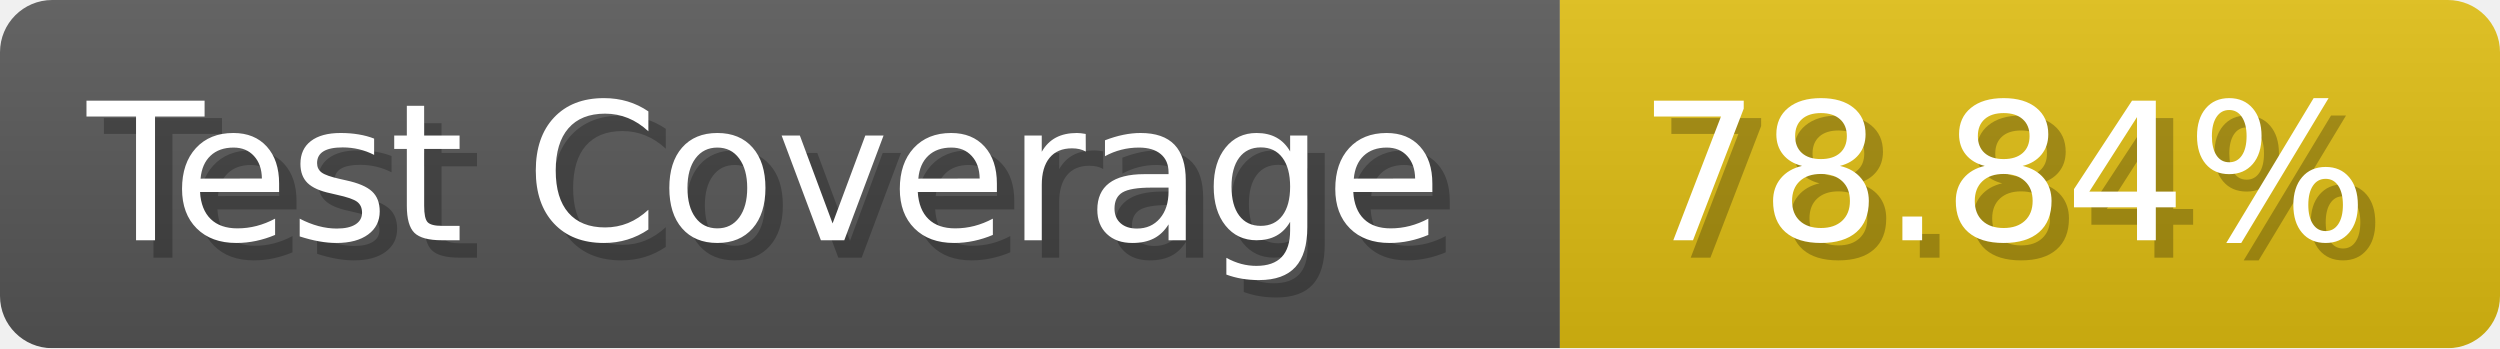
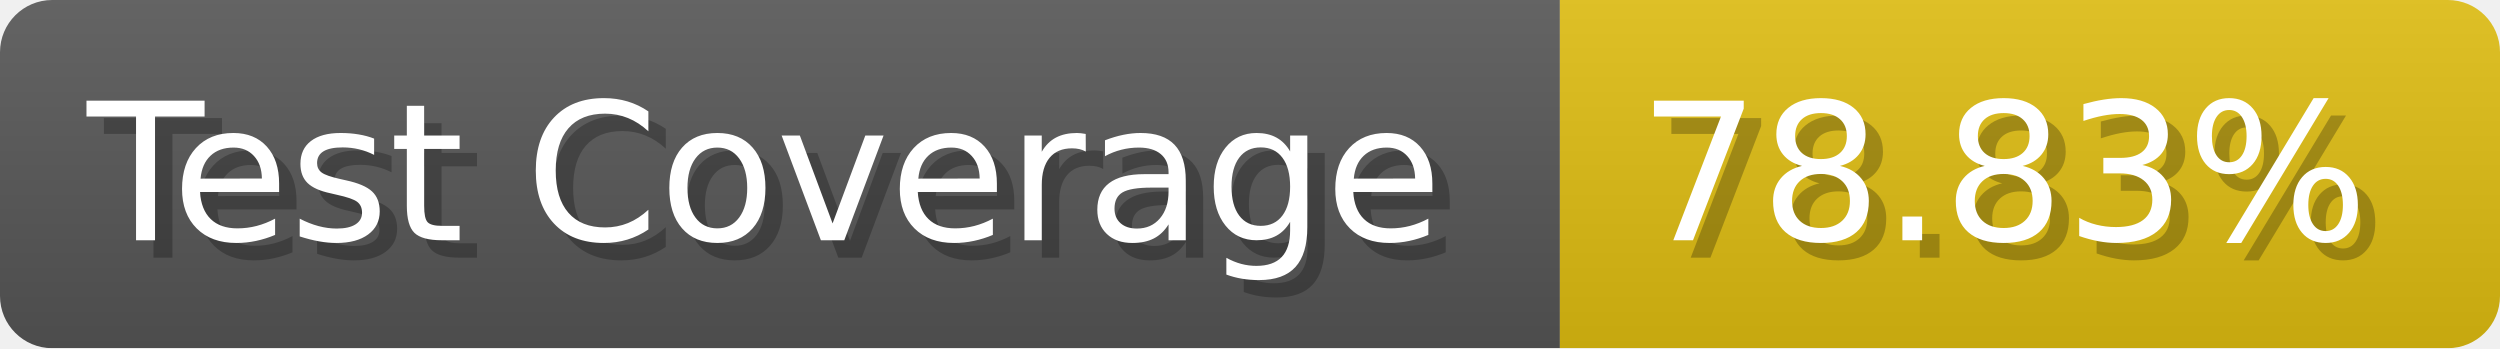
- <svg xmlns="http://www.w3.org/2000/svg" width="143.6" height="20" viewBox="0 0 1436 200" role="img" aria-label="Test Coverage: 78.84%">
+ <svg xmlns="http://www.w3.org/2000/svg" width="143.6" height="20" viewBox="0 0 1436 200" role="img" aria-label="Test Coverage: 78.83%">
  <linearGradient id="a" x2="0" y2="100%">
    <stop offset="0" stop-opacity=".1" stop-color="#EEE" />
    <stop offset="1" stop-opacity=".1" />
  </linearGradient>
  <mask id="m">
    <rect width="1436" height="200" rx="30" fill="#FFF" />
  </mask>
  <g mask="url(#m)">
    <rect width="896" height="200" fill="#555" />
    <rect width="540" height="200" fill="#DB1" x="896" />
    <rect width="1436" height="200" fill="url(#a)" />
  </g>
  <g aria-hidden="true" fill="#fff" text-anchor="start" font-family="Verdana,DejaVu Sans,sans-serif" font-size="110">
    <text x="60" y="148" textLength="796" fill="#000" opacity="0.25">Test Coverage</text>
    <text x="50" y="138" textLength="796">Test Coverage</text>
-     <text x="951" y="148" textLength="440" fill="#000" opacity="0.25">78.84%</text>
-     <text x="941" y="138" textLength="440">78.84%</text>
+     <text x="951" y="148" textLength="440" fill="#000" opacity="0.25">78.83%</text>
+     <text x="941" y="138" textLength="440">78.83%</text>
  </g>
</svg>
